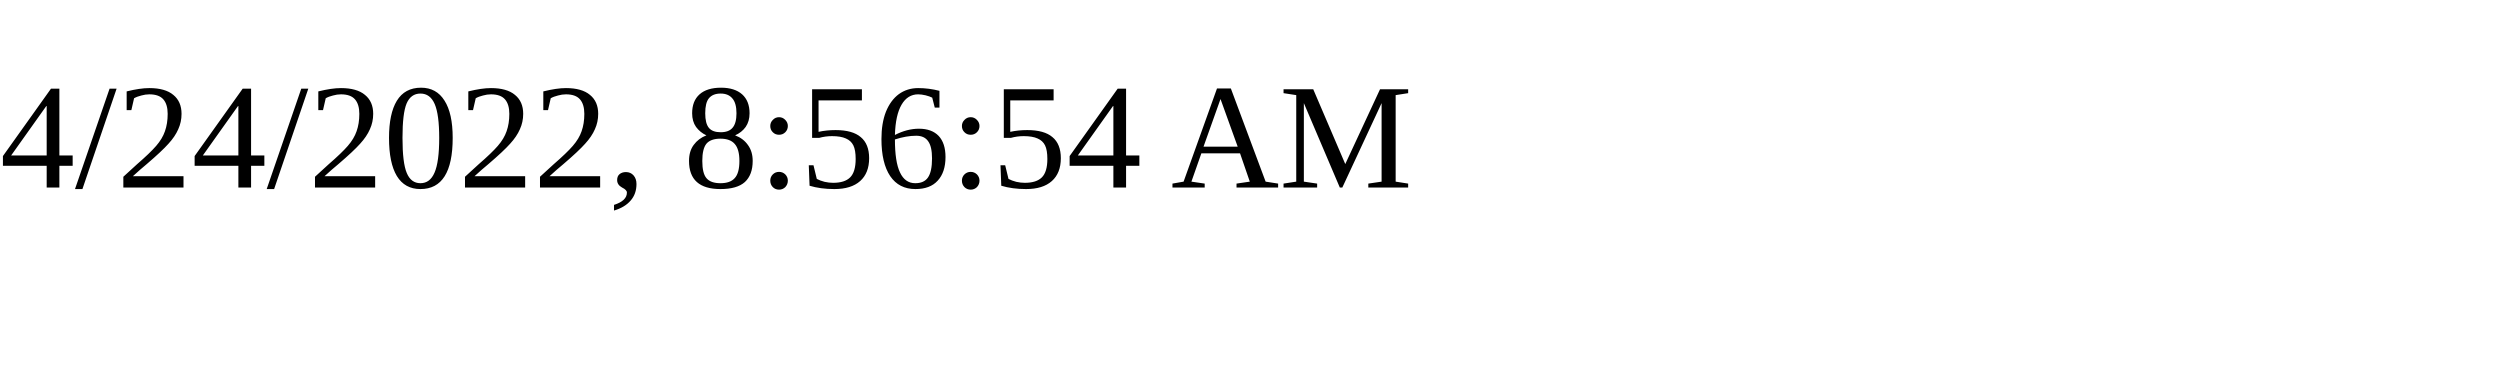
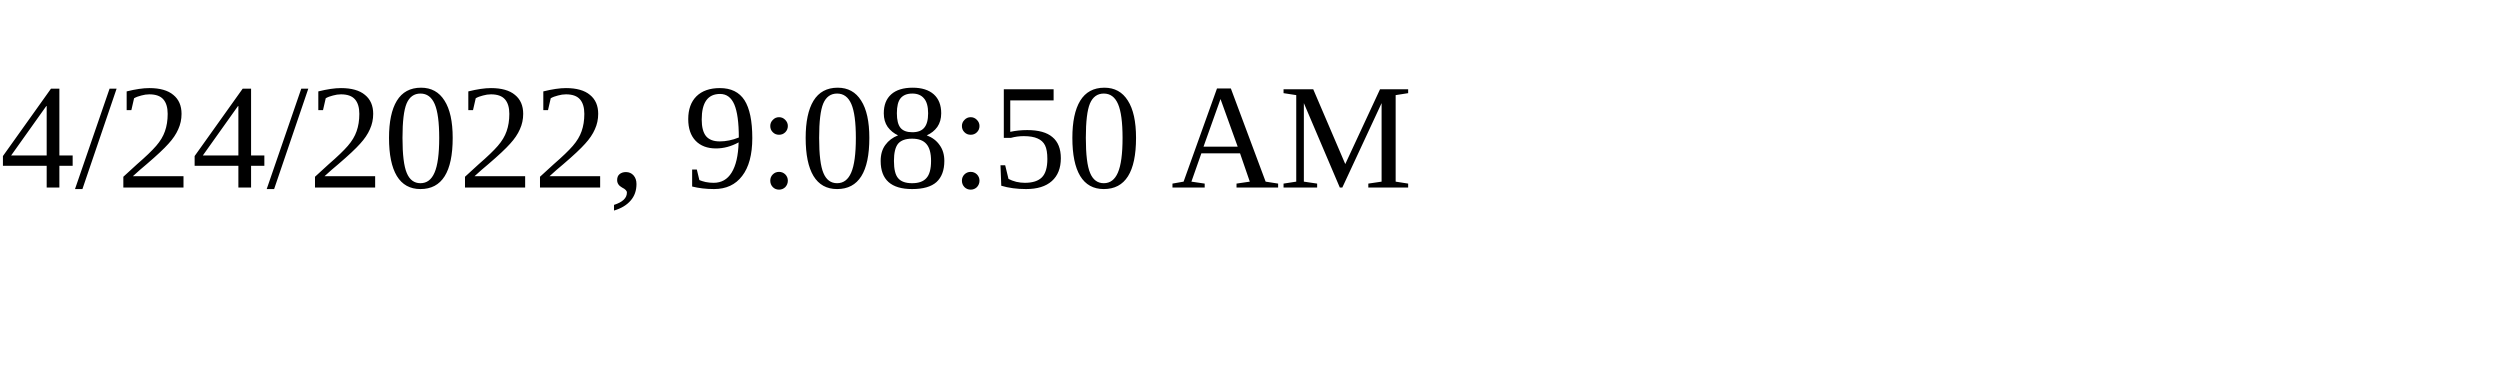
<svg xmlns="http://www.w3.org/2000/svg" height="30" width="200">
-   <text x="0" y="15">4/24/2022, 8:56:54 AM</text>
+   <text x="0" y="15">4/24/2022, 9:08:50 AM</text>
</svg>
